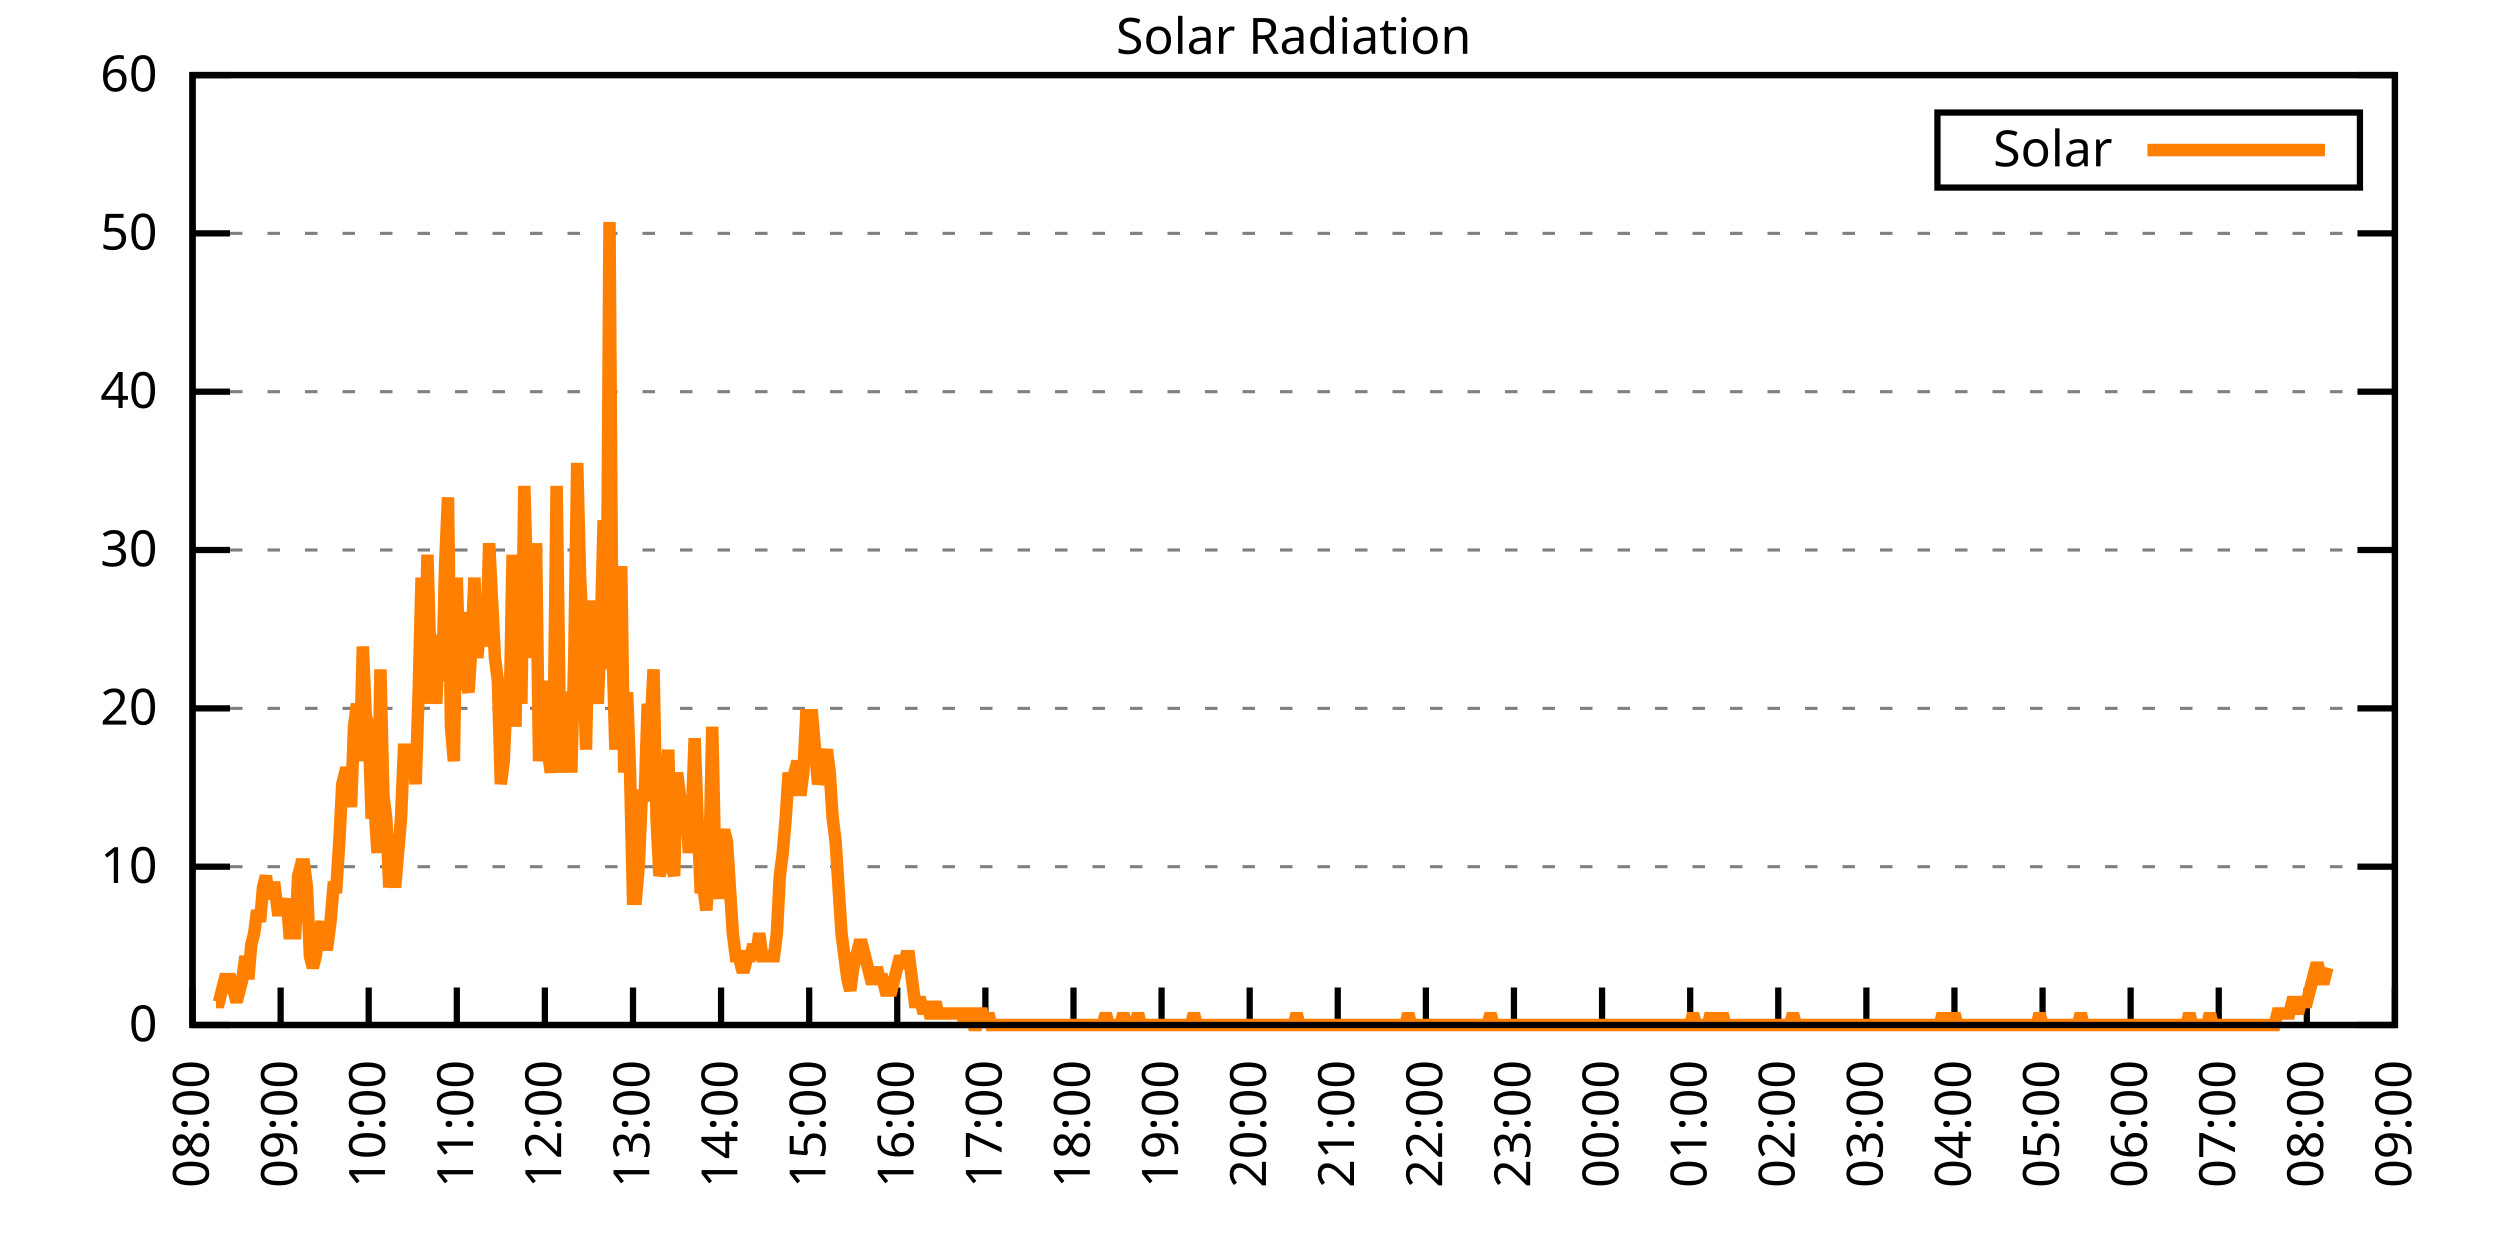
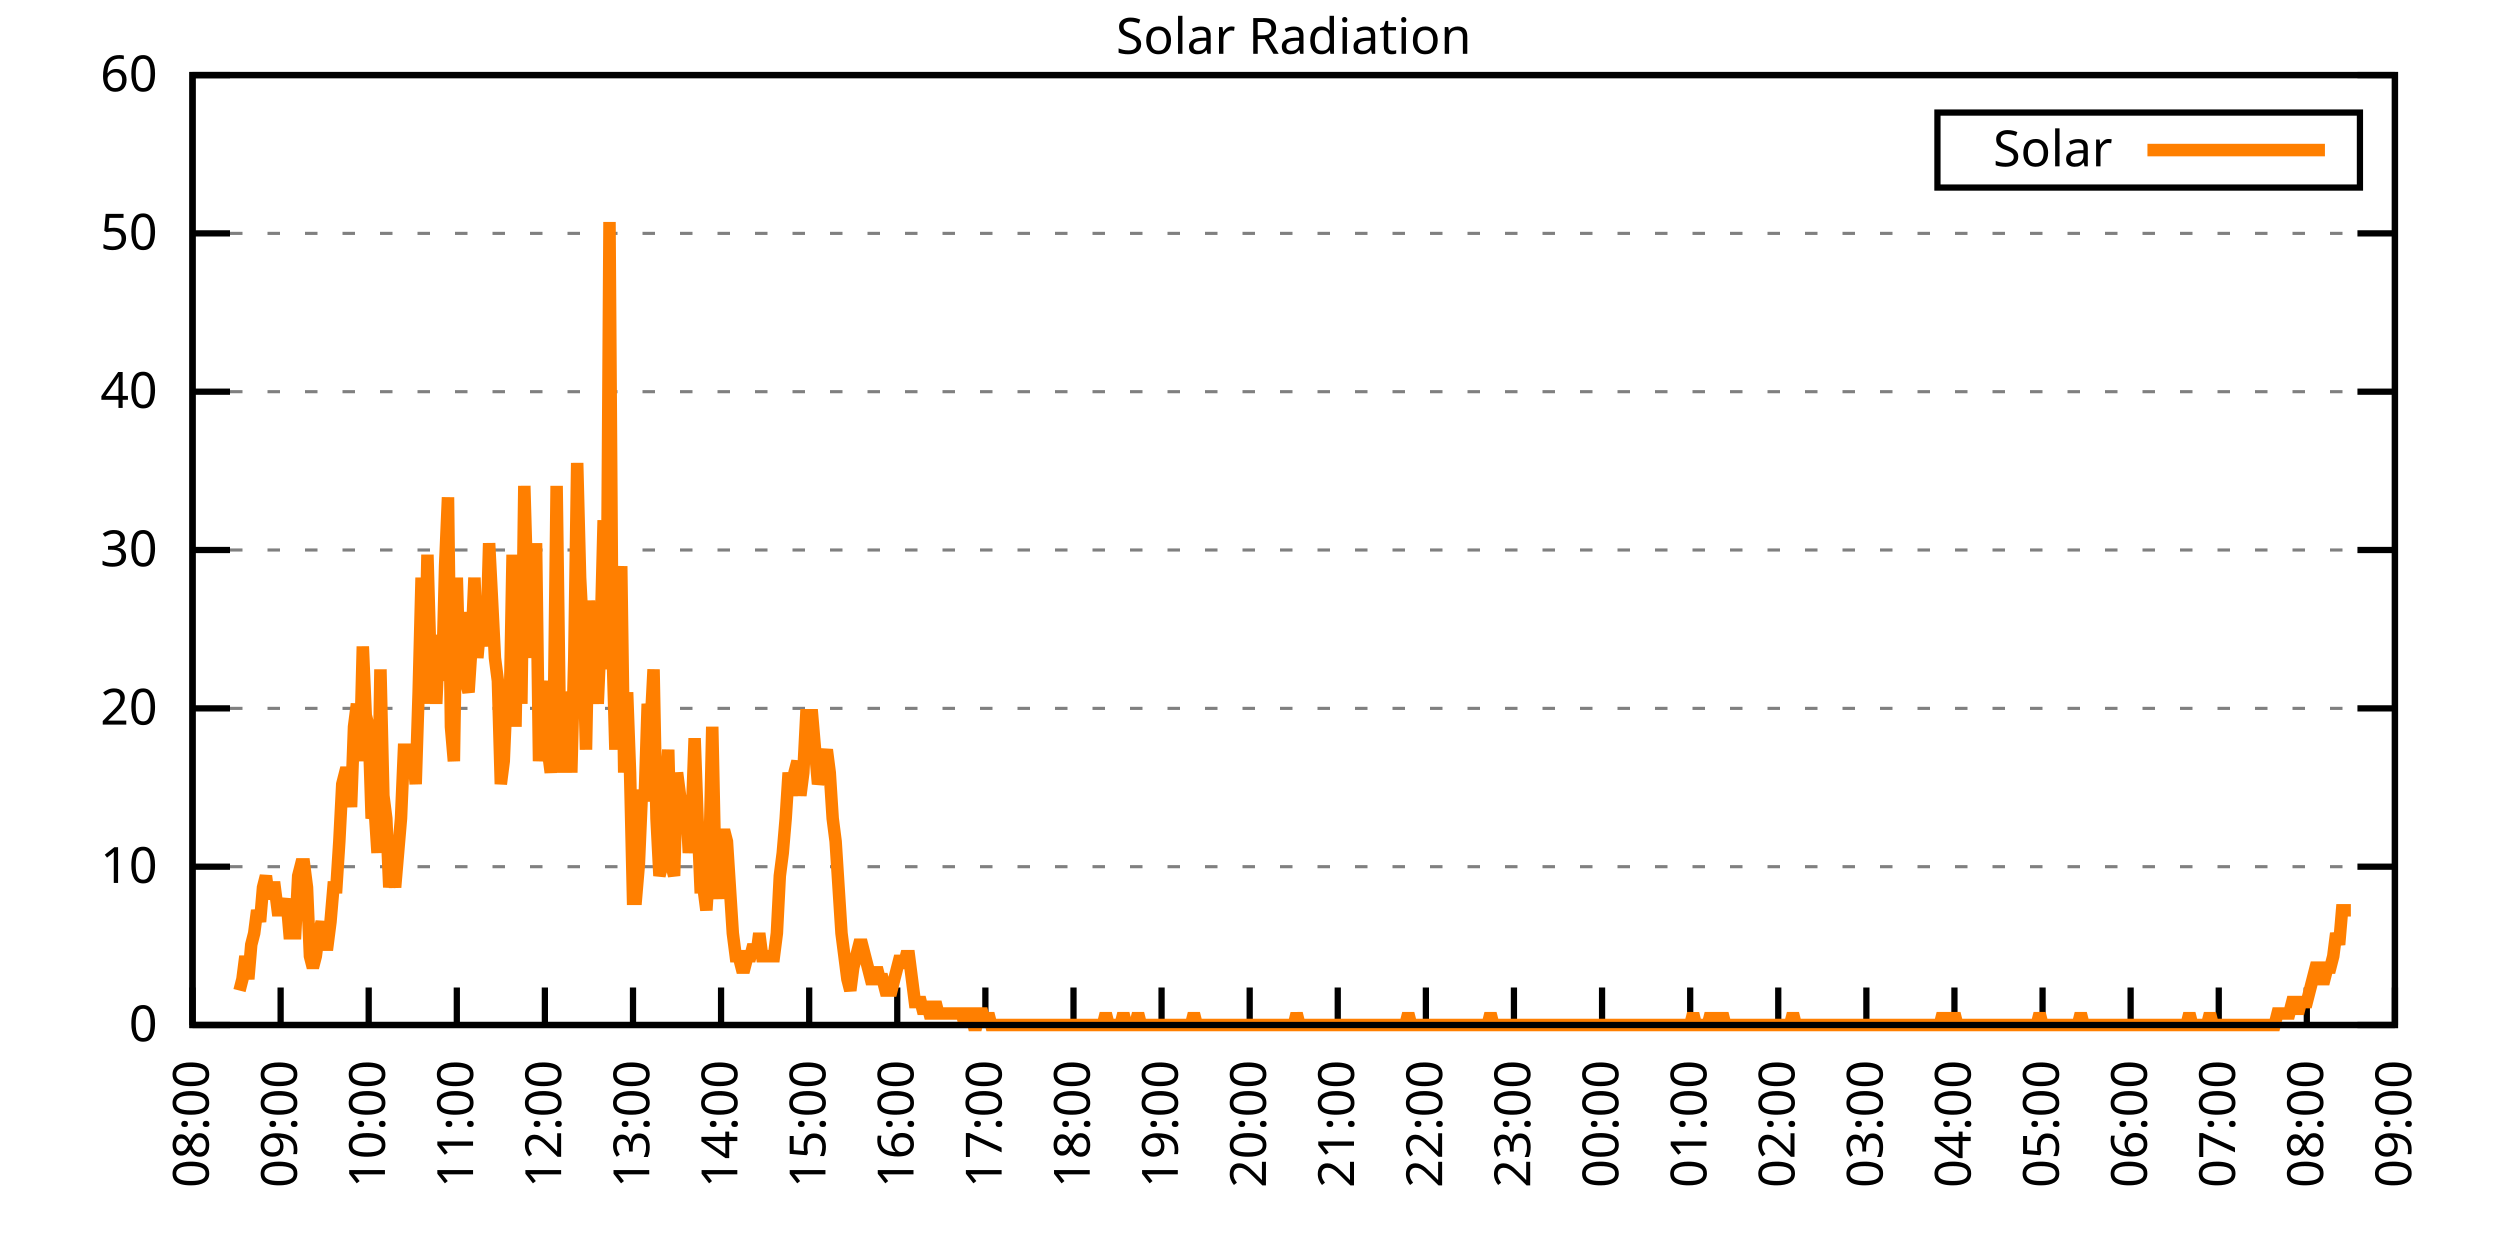
<svg xmlns="http://www.w3.org/2000/svg" xmlns:xlink="http://www.w3.org/1999/xlink" width="400" height="200" viewBox="0 0 400 200">
  <g id="gnuplot_canvas">
    <rect x="0" y="0" width="400" height="200" fill="none" />
    <defs>
      <circle id="gpDot" r="0.5" stroke-width="0.5" stroke="currentColor" />
      <path id="gpPt0" stroke-width="0.333" stroke="currentColor" d="M-1,0 h2 M0,-1 v2" />
      <path id="gpPt1" stroke-width="0.333" stroke="currentColor" d="M-1,-1 L1,1 M1,-1 L-1,1" />
      <path id="gpPt2" stroke-width="0.333" stroke="currentColor" d="M-1,0 L1,0 M0,-1 L0,1 M-1,-1 L1,1 M-1,1 L1,-1" />
      <rect id="gpPt3" stroke-width="0.333" stroke="currentColor" x="-1" y="-1" width="2" height="2" />
      <rect id="gpPt4" stroke-width="0.333" stroke="currentColor" fill="currentColor" x="-1" y="-1" width="2" height="2" />
      <circle id="gpPt5" stroke-width="0.333" stroke="currentColor" cx="0" cy="0" r="1" />
      <use xlink:href="#gpPt5" id="gpPt6" fill="currentColor" stroke="none" />
      <path id="gpPt7" stroke-width="0.333" stroke="currentColor" d="M0,-1.33 L-1.33,0.67 L1.33,0.67 z" />
      <use xlink:href="#gpPt7" id="gpPt8" fill="currentColor" stroke="none" />
      <use xlink:href="#gpPt7" id="gpPt9" stroke="currentColor" transform="rotate(180)" />
      <use xlink:href="#gpPt9" id="gpPt10" fill="currentColor" stroke="none" />
      <use xlink:href="#gpPt3" id="gpPt11" stroke="currentColor" transform="rotate(45)" />
      <use xlink:href="#gpPt11" id="gpPt12" fill="currentColor" stroke="none" />
      <path id="gpPt13" stroke-width="0.333" stroke="currentColor" d="M0,1.330 L1.265,0.411 L0.782,-1.067 L-0.782,-1.076 L-1.265,0.411 z" />
      <use xlink:href="#gpPt13" id="gpPt14" fill="currentColor" stroke="none" />
      <filter id="textbox" filterUnits="objectBoundingBox" x="0" y="0" height="1" width="1">
        <feFlood flood-color="white" flood-opacity="1" result="bgnd" />
        <feComposite in="SourceGraphic" in2="bgnd" operator="atop" />
      </filter>
      <filter id="greybox" filterUnits="objectBoundingBox" x="0" y="0" height="1" width="1">
        <feFlood flood-color="lightgrey" flood-opacity="1" result="grey" />
        <feComposite in="SourceGraphic" in2="grey" operator="atop" />
      </filter>
    </defs>
    <g fill="none" color="white" stroke="currentColor" stroke-width="1.00" stroke-linecap="butt" stroke-linejoin="miter">
</g>
    <g fill="none" color="black" stroke="currentColor" stroke-width="1.00" stroke-linecap="butt" stroke-linejoin="miter">
      <g stroke="none" shape-rendering="crispEdges">
        <polygon fill="rgb(255, 255, 255)" points="30.80,164.00 383.18,164.00 383.18,12.02 30.80,12.02 " />
      </g>
    </g>
    <g fill="none" color="black" stroke="currentColor" stroke-width="1.00" stroke-linecap="butt" stroke-linejoin="miter">
</g>
    <g fill="none" color="black" stroke="black" stroke-width="0.50" stroke-linecap="butt" stroke-linejoin="miter">
</g>
    <g fill="none" color="gray" stroke="currentColor" stroke-width="0.50" stroke-linecap="butt" stroke-linejoin="miter">
      <path stroke="gray" stroke-dasharray="2,4" class="gridline" d="M30.80,164.00 L383.19,164.00  " />
    </g>
    <g fill="none" color="gray" stroke="gray" stroke-width="1.00" stroke-linecap="butt" stroke-linejoin="miter">
</g>
    <g fill="none" color="black" stroke="currentColor" stroke-width="1.00" stroke-linecap="butt" stroke-linejoin="miter">
      <path stroke="black" d="M30.80,164.00 L36.80,164.00 M383.19,164.00 L377.19,164.00  " />
      <g transform="translate(25.20,166.60)" stroke="none" fill="black" font-family="Sans" font-size="8.00" text-anchor="end">
        <text>
          <tspan font-family="Sans"> 0</tspan>
        </text>
      </g>
    </g>
    <g fill="none" color="black" stroke="currentColor" stroke-width="1.00" stroke-linecap="butt" stroke-linejoin="miter">
</g>
    <g fill="none" color="black" stroke="black" stroke-width="0.50" stroke-linecap="butt" stroke-linejoin="miter">
</g>
    <g fill="none" color="gray" stroke="currentColor" stroke-width="0.50" stroke-linecap="butt" stroke-linejoin="miter">
      <path stroke="gray" stroke-dasharray="2,4" class="gridline" d="M30.80,138.67 L383.19,138.67  " />
    </g>
    <g fill="none" color="gray" stroke="gray" stroke-width="1.00" stroke-linecap="butt" stroke-linejoin="miter">
</g>
    <g fill="none" color="black" stroke="currentColor" stroke-width="1.00" stroke-linecap="butt" stroke-linejoin="miter">
      <path stroke="black" d="M30.80,138.67 L36.80,138.67 M383.19,138.67 L377.19,138.67  " />
      <g transform="translate(25.20,141.27)" stroke="none" fill="black" font-family="Sans" font-size="8.00" text-anchor="end">
        <text>
          <tspan font-family="Sans"> 10</tspan>
        </text>
      </g>
    </g>
    <g fill="none" color="black" stroke="currentColor" stroke-width="1.00" stroke-linecap="butt" stroke-linejoin="miter">
</g>
    <g fill="none" color="black" stroke="black" stroke-width="0.50" stroke-linecap="butt" stroke-linejoin="miter">
</g>
    <g fill="none" color="gray" stroke="currentColor" stroke-width="0.50" stroke-linecap="butt" stroke-linejoin="miter">
      <path stroke="gray" stroke-dasharray="2,4" class="gridline" d="M30.80,113.34 L383.19,113.34  " />
    </g>
    <g fill="none" color="gray" stroke="gray" stroke-width="1.00" stroke-linecap="butt" stroke-linejoin="miter">
</g>
    <g fill="none" color="black" stroke="currentColor" stroke-width="1.00" stroke-linecap="butt" stroke-linejoin="miter">
      <path stroke="black" d="M30.80,113.34 L36.80,113.34 M383.19,113.34 L377.19,113.34  " />
      <g transform="translate(25.20,115.94)" stroke="none" fill="black" font-family="Sans" font-size="8.00" text-anchor="end">
        <text>
          <tspan font-family="Sans"> 20</tspan>
        </text>
      </g>
    </g>
    <g fill="none" color="black" stroke="currentColor" stroke-width="1.00" stroke-linecap="butt" stroke-linejoin="miter">
</g>
    <g fill="none" color="black" stroke="black" stroke-width="0.50" stroke-linecap="butt" stroke-linejoin="miter">
</g>
    <g fill="none" color="gray" stroke="currentColor" stroke-width="0.50" stroke-linecap="butt" stroke-linejoin="miter">
      <path stroke="gray" stroke-dasharray="2,4" class="gridline" d="M30.80,88.00 L383.19,88.00  " />
    </g>
    <g fill="none" color="gray" stroke="gray" stroke-width="1.00" stroke-linecap="butt" stroke-linejoin="miter">
</g>
    <g fill="none" color="black" stroke="currentColor" stroke-width="1.00" stroke-linecap="butt" stroke-linejoin="miter">
      <path stroke="black" d="M30.80,88.00 L36.80,88.00 M383.19,88.00 L377.19,88.00  " />
      <g transform="translate(25.20,90.60)" stroke="none" fill="black" font-family="Sans" font-size="8.00" text-anchor="end">
        <text>
          <tspan font-family="Sans"> 30</tspan>
        </text>
      </g>
    </g>
    <g fill="none" color="black" stroke="currentColor" stroke-width="1.00" stroke-linecap="butt" stroke-linejoin="miter">
</g>
    <g fill="none" color="black" stroke="black" stroke-width="0.50" stroke-linecap="butt" stroke-linejoin="miter">
</g>
    <g fill="none" color="gray" stroke="currentColor" stroke-width="0.50" stroke-linecap="butt" stroke-linejoin="miter">
      <path stroke="gray" stroke-dasharray="2,4" class="gridline" d="M30.80,62.67 L383.19,62.67  " />
    </g>
    <g fill="none" color="gray" stroke="gray" stroke-width="1.00" stroke-linecap="butt" stroke-linejoin="miter">
</g>
    <g fill="none" color="black" stroke="currentColor" stroke-width="1.00" stroke-linecap="butt" stroke-linejoin="miter">
      <path stroke="black" d="M30.80,62.67 L36.80,62.67 M383.19,62.67 L377.19,62.67  " />
      <g transform="translate(25.20,65.27)" stroke="none" fill="black" font-family="Sans" font-size="8.00" text-anchor="end">
        <text>
          <tspan font-family="Sans"> 40</tspan>
        </text>
      </g>
    </g>
    <g fill="none" color="black" stroke="currentColor" stroke-width="1.00" stroke-linecap="butt" stroke-linejoin="miter">
</g>
    <g fill="none" color="black" stroke="black" stroke-width="0.50" stroke-linecap="butt" stroke-linejoin="miter">
</g>
    <g fill="none" color="gray" stroke="currentColor" stroke-width="0.50" stroke-linecap="butt" stroke-linejoin="miter">
      <path stroke="gray" stroke-dasharray="2,4" class="gridline" d="M30.80,37.34 L383.19,37.34  " />
    </g>
    <g fill="none" color="gray" stroke="gray" stroke-width="1.00" stroke-linecap="butt" stroke-linejoin="miter">
</g>
    <g fill="none" color="black" stroke="currentColor" stroke-width="1.00" stroke-linecap="butt" stroke-linejoin="miter">
      <path stroke="black" d="M30.80,37.34 L36.80,37.34 M383.19,37.34 L377.19,37.34  " />
      <g transform="translate(25.20,39.94)" stroke="none" fill="black" font-family="Sans" font-size="8.00" text-anchor="end">
        <text>
          <tspan font-family="Sans"> 50</tspan>
        </text>
      </g>
    </g>
    <g fill="none" color="black" stroke="currentColor" stroke-width="1.00" stroke-linecap="butt" stroke-linejoin="miter">
</g>
    <g fill="none" color="black" stroke="black" stroke-width="0.50" stroke-linecap="butt" stroke-linejoin="miter">
</g>
    <g fill="none" color="gray" stroke="currentColor" stroke-width="0.50" stroke-linecap="butt" stroke-linejoin="miter">
      <path stroke="gray" stroke-dasharray="2,4" class="gridline" d="M30.80,12.01 L383.19,12.01  " />
    </g>
    <g fill="none" color="gray" stroke="gray" stroke-width="1.00" stroke-linecap="butt" stroke-linejoin="miter">
</g>
    <g fill="none" color="black" stroke="currentColor" stroke-width="1.00" stroke-linecap="butt" stroke-linejoin="miter">
      <path stroke="black" d="M30.80,12.01 L36.80,12.01 M383.19,12.01 L377.19,12.01  " />
      <g transform="translate(25.20,14.61)" stroke="none" fill="black" font-family="Sans" font-size="8.00" text-anchor="end">
        <text>
          <tspan font-family="Sans"> 60</tspan>
        </text>
      </g>
    </g>
    <g fill="none" color="black" stroke="currentColor" stroke-width="1.00" stroke-linecap="butt" stroke-linejoin="miter">
      <path stroke="black" d="M30.80,164.00 L30.80,158.00  " />
      <g transform="translate(33.40,169.60) rotate(270.00)" stroke="none" fill="black" font-family="Sans" font-size="8.00" text-anchor="end">
        <text>
          <tspan font-family="Sans">08:00</tspan>
        </text>
      </g>
    </g>
    <g fill="none" color="black" stroke="currentColor" stroke-width="1.00" stroke-linecap="butt" stroke-linejoin="miter">
      <path stroke="black" d="M44.90,164.00 L44.90,158.00  " />
      <g transform="translate(47.50,169.60) rotate(270.00)" stroke="none" fill="black" font-family="Sans" font-size="8.00" text-anchor="end">
        <text>
          <tspan font-family="Sans">09:00</tspan>
        </text>
      </g>
    </g>
    <g fill="none" color="black" stroke="currentColor" stroke-width="1.00" stroke-linecap="butt" stroke-linejoin="miter">
      <path stroke="black" d="M58.99,164.00 L58.99,158.00  " />
      <g transform="translate(61.59,169.60) rotate(270.00)" stroke="none" fill="black" font-family="Sans" font-size="8.00" text-anchor="end">
        <text>
          <tspan font-family="Sans">10:00</tspan>
        </text>
      </g>
    </g>
    <g fill="none" color="black" stroke="currentColor" stroke-width="1.00" stroke-linecap="butt" stroke-linejoin="miter">
      <path stroke="black" d="M73.09,164.00 L73.09,158.00  " />
      <g transform="translate(75.69,169.60) rotate(270.00)" stroke="none" fill="black" font-family="Sans" font-size="8.00" text-anchor="end">
        <text>
          <tspan font-family="Sans">11:00</tspan>
        </text>
      </g>
    </g>
    <g fill="none" color="black" stroke="currentColor" stroke-width="1.00" stroke-linecap="butt" stroke-linejoin="miter">
      <path stroke="black" d="M87.18,164.00 L87.18,158.00  " />
      <g transform="translate(89.78,169.60) rotate(270.00)" stroke="none" fill="black" font-family="Sans" font-size="8.00" text-anchor="end">
        <text>
          <tspan font-family="Sans">12:00</tspan>
        </text>
      </g>
    </g>
    <g fill="none" color="black" stroke="currentColor" stroke-width="1.00" stroke-linecap="butt" stroke-linejoin="miter">
      <path stroke="black" d="M101.28,164.00 L101.28,158.00  " />
      <g transform="translate(103.88,169.60) rotate(270.00)" stroke="none" fill="black" font-family="Sans" font-size="8.00" text-anchor="end">
        <text>
          <tspan font-family="Sans">13:00</tspan>
        </text>
      </g>
    </g>
    <g fill="none" color="black" stroke="currentColor" stroke-width="1.00" stroke-linecap="butt" stroke-linejoin="miter">
      <path stroke="black" d="M115.37,164.00 L115.37,158.00  " />
      <g transform="translate(117.97,169.60) rotate(270.00)" stroke="none" fill="black" font-family="Sans" font-size="8.00" text-anchor="end">
        <text>
          <tspan font-family="Sans">14:00</tspan>
        </text>
      </g>
    </g>
    <g fill="none" color="black" stroke="currentColor" stroke-width="1.00" stroke-linecap="butt" stroke-linejoin="miter">
      <path stroke="black" d="M129.47,164.00 L129.47,158.00  " />
      <g transform="translate(132.07,169.60) rotate(270.00)" stroke="none" fill="black" font-family="Sans" font-size="8.00" text-anchor="end">
        <text>
          <tspan font-family="Sans">15:00</tspan>
        </text>
      </g>
    </g>
    <g fill="none" color="black" stroke="currentColor" stroke-width="1.00" stroke-linecap="butt" stroke-linejoin="miter">
      <path stroke="black" d="M143.56,164.00 L143.56,158.00  " />
      <g transform="translate(146.16,169.60) rotate(270.00)" stroke="none" fill="black" font-family="Sans" font-size="8.00" text-anchor="end">
        <text>
          <tspan font-family="Sans">16:00</tspan>
        </text>
      </g>
    </g>
    <g fill="none" color="black" stroke="currentColor" stroke-width="1.00" stroke-linecap="butt" stroke-linejoin="miter">
      <path stroke="black" d="M157.66,164.00 L157.66,158.00  " />
      <g transform="translate(160.26,169.60) rotate(270.00)" stroke="none" fill="black" font-family="Sans" font-size="8.00" text-anchor="end">
        <text>
          <tspan font-family="Sans">17:00</tspan>
        </text>
      </g>
    </g>
    <g fill="none" color="black" stroke="currentColor" stroke-width="1.00" stroke-linecap="butt" stroke-linejoin="miter">
      <path stroke="black" d="M171.76,164.00 L171.76,158.00  " />
      <g transform="translate(174.36,169.60) rotate(270.00)" stroke="none" fill="black" font-family="Sans" font-size="8.00" text-anchor="end">
        <text>
          <tspan font-family="Sans">18:00</tspan>
        </text>
      </g>
    </g>
    <g fill="none" color="black" stroke="currentColor" stroke-width="1.00" stroke-linecap="butt" stroke-linejoin="miter">
      <path stroke="black" d="M185.85,164.00 L185.85,158.00  " />
      <g transform="translate(188.45,169.60) rotate(270.00)" stroke="none" fill="black" font-family="Sans" font-size="8.00" text-anchor="end">
        <text>
          <tspan font-family="Sans">19:00</tspan>
        </text>
      </g>
    </g>
    <g fill="none" color="black" stroke="currentColor" stroke-width="1.00" stroke-linecap="butt" stroke-linejoin="miter">
      <path stroke="black" d="M199.95,164.00 L199.95,158.00  " />
      <g transform="translate(202.55,169.60) rotate(270.00)" stroke="none" fill="black" font-family="Sans" font-size="8.00" text-anchor="end">
        <text>
          <tspan font-family="Sans">20:00</tspan>
        </text>
      </g>
    </g>
    <g fill="none" color="black" stroke="currentColor" stroke-width="1.00" stroke-linecap="butt" stroke-linejoin="miter">
      <path stroke="black" d="M214.04,164.00 L214.04,158.00  " />
      <g transform="translate(216.64,169.60) rotate(270.00)" stroke="none" fill="black" font-family="Sans" font-size="8.00" text-anchor="end">
        <text>
          <tspan font-family="Sans">21:00</tspan>
        </text>
      </g>
    </g>
    <g fill="none" color="black" stroke="currentColor" stroke-width="1.00" stroke-linecap="butt" stroke-linejoin="miter">
      <path stroke="black" d="M228.14,164.00 L228.14,158.00  " />
      <g transform="translate(230.74,169.60) rotate(270.00)" stroke="none" fill="black" font-family="Sans" font-size="8.00" text-anchor="end">
        <text>
          <tspan font-family="Sans">22:00</tspan>
        </text>
      </g>
    </g>
    <g fill="none" color="black" stroke="currentColor" stroke-width="1.00" stroke-linecap="butt" stroke-linejoin="miter">
      <path stroke="black" d="M242.23,164.00 L242.23,158.00  " />
      <g transform="translate(244.83,169.60) rotate(270.00)" stroke="none" fill="black" font-family="Sans" font-size="8.00" text-anchor="end">
        <text>
          <tspan font-family="Sans">23:00</tspan>
        </text>
      </g>
    </g>
    <g fill="none" color="black" stroke="currentColor" stroke-width="1.00" stroke-linecap="butt" stroke-linejoin="miter">
      <path stroke="black" d="M256.33,164.00 L256.33,158.00  " />
      <g transform="translate(258.93,169.60) rotate(270.00)" stroke="none" fill="black" font-family="Sans" font-size="8.00" text-anchor="end">
        <text>
          <tspan font-family="Sans">00:00</tspan>
        </text>
      </g>
    </g>
    <g fill="none" color="black" stroke="currentColor" stroke-width="1.00" stroke-linecap="butt" stroke-linejoin="miter">
      <path stroke="black" d="M270.43,164.00 L270.43,158.00  " />
      <g transform="translate(273.03,169.60) rotate(270.00)" stroke="none" fill="black" font-family="Sans" font-size="8.00" text-anchor="end">
        <text>
          <tspan font-family="Sans">01:00</tspan>
        </text>
      </g>
    </g>
    <g fill="none" color="black" stroke="currentColor" stroke-width="1.00" stroke-linecap="butt" stroke-linejoin="miter">
      <path stroke="black" d="M284.52,164.00 L284.52,158.00  " />
      <g transform="translate(287.12,169.60) rotate(270.00)" stroke="none" fill="black" font-family="Sans" font-size="8.00" text-anchor="end">
        <text>
          <tspan font-family="Sans">02:00</tspan>
        </text>
      </g>
    </g>
    <g fill="none" color="black" stroke="currentColor" stroke-width="1.00" stroke-linecap="butt" stroke-linejoin="miter">
      <path stroke="black" d="M298.62,164.00 L298.62,158.00  " />
      <g transform="translate(301.22,169.60) rotate(270.00)" stroke="none" fill="black" font-family="Sans" font-size="8.00" text-anchor="end">
        <text>
          <tspan font-family="Sans">03:00</tspan>
        </text>
      </g>
    </g>
    <g fill="none" color="black" stroke="currentColor" stroke-width="1.00" stroke-linecap="butt" stroke-linejoin="miter">
      <path stroke="black" d="M312.71,164.00 L312.71,158.00  " />
      <g transform="translate(315.31,169.60) rotate(270.00)" stroke="none" fill="black" font-family="Sans" font-size="8.00" text-anchor="end">
        <text>
          <tspan font-family="Sans">04:00</tspan>
        </text>
      </g>
    </g>
    <g fill="none" color="black" stroke="currentColor" stroke-width="1.00" stroke-linecap="butt" stroke-linejoin="miter">
      <path stroke="black" d="M326.81,164.00 L326.81,158.00  " />
      <g transform="translate(329.41,169.60) rotate(270.00)" stroke="none" fill="black" font-family="Sans" font-size="8.00" text-anchor="end">
        <text>
          <tspan font-family="Sans">05:00</tspan>
        </text>
      </g>
    </g>
    <g fill="none" color="black" stroke="currentColor" stroke-width="1.00" stroke-linecap="butt" stroke-linejoin="miter">
      <path stroke="black" d="M340.90,164.00 L340.90,158.00  " />
      <g transform="translate(343.50,169.60) rotate(270.00)" stroke="none" fill="black" font-family="Sans" font-size="8.00" text-anchor="end">
        <text>
          <tspan font-family="Sans">06:00</tspan>
        </text>
      </g>
    </g>
    <g fill="none" color="black" stroke="currentColor" stroke-width="1.00" stroke-linecap="butt" stroke-linejoin="miter">
      <path stroke="black" d="M355.00,164.00 L355.00,158.00  " />
      <g transform="translate(357.60,169.60) rotate(270.00)" stroke="none" fill="black" font-family="Sans" font-size="8.00" text-anchor="end">
        <text>
          <tspan font-family="Sans">07:00</tspan>
        </text>
      </g>
    </g>
    <g fill="none" color="black" stroke="currentColor" stroke-width="1.00" stroke-linecap="butt" stroke-linejoin="miter">
      <path stroke="black" d="M369.09,164.00 L369.09,158.00  " />
      <g transform="translate(371.69,169.60) rotate(270.00)" stroke="none" fill="black" font-family="Sans" font-size="8.00" text-anchor="end">
        <text>
          <tspan font-family="Sans">08:00</tspan>
        </text>
      </g>
    </g>
    <g fill="none" color="black" stroke="currentColor" stroke-width="1.00" stroke-linecap="butt" stroke-linejoin="miter">
      <path stroke="black" d="M383.19,164.00 L383.19,158.00  " />
      <g transform="translate(385.79,169.60) rotate(270.00)" stroke="none" fill="black" font-family="Sans" font-size="8.00" text-anchor="end">
        <text>
          <tspan font-family="Sans">09:00</tspan>
        </text>
      </g>
    </g>
    <g fill="none" color="black" stroke="currentColor" stroke-width="1.00" stroke-linecap="butt" stroke-linejoin="miter">
</g>
    <g fill="none" color="black" stroke="currentColor" stroke-width="1.00" stroke-linecap="butt" stroke-linejoin="miter">
      <path stroke="black" d="M30.80,12.01 L30.80,164.00 L383.19,164.00 L383.19,12.01 L30.80,12.01 Z  " />
    </g>
    <g fill="none" color="black" stroke="currentColor" stroke-width="1.00" stroke-linecap="butt" stroke-linejoin="miter">
</g>
    <g fill="none" color="black" stroke="currentColor" stroke-width="1.00" stroke-linecap="butt" stroke-linejoin="miter">
      <path stroke="black" d="M309.99,30.01 L309.99,18.01 L377.59,18.01 L377.59,30.01 L309.99,30.01 Z  " />
    </g>
    <g id="Solar_Radiation_plot_1">
      <g fill="none" color="white" stroke="black" stroke-width="2.00" stroke-linecap="butt" stroke-linejoin="miter">
</g>
      <g fill="none" color="black" stroke="currentColor" stroke-width="2.00" stroke-linecap="butt" stroke-linejoin="miter">
        <g transform="translate(337.99,26.61)" stroke="none" fill="black" font-family="Sans" font-size="8.00" text-anchor="end">
          <text>
            <tspan font-family="Sans">Solar</tspan>
          </text>
        </g>
      </g>
      <g fill="none" color="black" stroke="currentColor" stroke-width="2.00" stroke-linecap="butt" stroke-linejoin="miter">
-         <path stroke="rgb(255, 127,   0)" d="M343.59,24.01 L371.99,24.01 M34.56,160.33 L35.03,160.33 L35.50,158.49 L35.97,156.66 L36.44,156.66 L36.91,156.66   L37.38,158.49 L37.85,160.33 L38.32,158.49 L38.79,156.66 L39.26,152.99 L39.73,156.66 L40.20,151.15 L40.67,149.32   L41.14,145.65 L41.61,147.48 L42.08,141.98 L42.55,140.14 L43.02,143.81 L43.49,141.98 L43.96,141.98 L44.43,145.65   L44.90,145.65 L45.37,145.65 L45.84,143.81 L46.31,149.32 L46.78,149.32 L47.24,149.32 L47.71,140.14 L48.18,138.30   L48.65,138.30 L49.12,141.98 L49.59,152.99 L50.06,154.82 L50.53,152.99 L51.00,149.32 L51.47,147.48 L51.94,151.15   L52.41,151.15 L52.88,147.48 L53.35,141.98 L53.82,141.98 L54.29,134.63 L54.76,125.46 L55.23,123.62 L55.70,123.62   L56.17,129.13 L56.64,116.28 L57.11,112.61 L57.58,121.79 L58.05,103.43 L58.52,114.44 L58.99,116.28 L59.46,130.96   L59.93,129.13 L60.40,136.47 L60.87,107.10 L61.34,127.29 L61.81,130.96 L62.28,141.98 L62.75,138.30 L63.22,141.98   L63.69,136.47 L64.16,130.96 L64.63,119.95 L65.10,119.95 L65.57,121.79 L66.04,119.95 L66.51,125.46 L66.98,110.77   L67.45,92.42 L67.92,112.61 L68.39,88.75 L68.86,105.27 L69.33,101.60 L69.80,112.61 L70.27,101.60 L70.74,108.94   L71.21,90.59 L71.68,79.57 L72.15,116.28 L72.62,121.79 L73.09,92.42 L73.56,108.94 L74.03,97.93 L74.50,108.94   L74.97,110.77 L75.44,103.43 L75.91,92.42 L76.38,105.27 L76.85,99.76 L77.32,97.93 L77.79,103.43 L78.26,86.91   L78.73,96.09 L79.19,105.27 L79.66,108.94 L80.13,125.46 L80.60,121.79 L81.07,110.77 L81.54,114.44 L82.01,88.75   L82.48,116.28 L82.95,88.75 L83.42,112.61 L83.89,77.74 L84.36,94.26 L84.83,88.75 L85.30,105.27 L85.77,86.91   L86.24,121.79 L86.71,114.44 L87.18,108.94 L87.65,119.95 L88.12,123.62 L88.59,116.28 L89.06,77.74 L89.53,112.61   L90.00,123.62 L90.47,110.77 L90.94,112.61 L91.41,123.62 L91.88,105.27 L92.35,74.07 L92.82,92.42 L93.29,101.60   L93.76,119.95 L94.23,96.09 L94.70,105.27 L95.17,103.43 L95.64,112.61 L96.11,101.60 L96.58,83.24 L97.05,107.10   L97.52,35.52 L97.99,103.43 L98.46,119.95 L98.93,99.76 L99.40,90.59 L99.87,123.62 L100.34,110.77 L100.81,123.62   L101.28,143.81 L101.75,143.81 L102.22,138.30 L102.69,127.29 L103.16,127.29 L103.63,112.61 L104.10,116.28 L104.57,107.10   L105.04,130.96 L105.51,140.14 L105.98,138.30 L106.45,127.29 L106.92,119.95 L107.39,138.30 L107.86,140.14 L108.33,123.62   L108.80,127.29 L109.27,130.96 L109.74,127.29 L110.21,136.47 L110.68,130.96 L111.14,118.12 L111.61,130.96 L112.08,141.98   L112.55,141.98 L113.02,145.65 L113.49,138.30 L113.96,116.28 L114.43,138.30 L114.90,143.81 L115.37,134.63 L115.84,132.80   L116.31,134.63 L116.78,141.98 L117.25,149.32 L117.72,152.99 L118.19,152.99 L118.66,154.82 L119.13,154.82 L119.60,152.99   L120.07,152.99 L120.54,151.15 L121.01,152.99 L121.48,149.32 L121.95,152.99 L122.42,152.99 L122.89,152.99 L123.36,152.99   L123.83,152.99 L124.30,149.32 L124.77,140.14 L125.24,136.47 L125.71,130.96 L126.18,123.62 L126.65,127.29 L127.12,123.62   L127.59,121.79 L128.06,127.29 L128.53,123.62 L129.00,114.44 L129.47,114.44 L129.94,114.44 L130.41,119.95 L130.88,125.46   L131.35,123.62 L131.82,121.79 L132.29,119.95 L132.76,123.62 L133.23,130.96 L133.70,134.63 L134.17,141.98 L134.64,149.32   L135.11,152.99 L135.58,156.66 L136.05,158.49 L136.52,154.82 L136.99,152.99 L137.46,151.15 L137.93,151.15 L138.40,152.99   L138.87,154.82 L139.34,156.66 L139.81,156.66 L140.28,154.82 L140.75,156.66 L141.22,156.66 L141.69,158.49 L142.16,158.49   L142.63,158.49 L143.09,156.66 L143.56,154.82 L144.03,152.99 L144.50,154.82 L144.97,152.99 L145.44,152.99 L145.91,156.66   L146.38,160.33 L146.85,160.33 L147.32,160.33 L147.79,162.16 L148.26,160.33 L148.73,162.16 L149.20,162.16 L149.67,160.33   L150.14,162.16 L150.61,162.16 L151.08,162.16 L151.55,162.16 L152.02,162.16 L152.49,162.16 L152.96,162.16 L153.43,162.16   L153.90,162.16 L154.37,164.00 L154.84,162.16 L155.31,162.16 L155.78,164.00 L156.25,164.00 L156.72,162.16 L157.19,162.16   L157.66,164.00 L158.13,162.16 L158.60,164.00 L159.07,164.00 L159.54,164.00 L160.01,164.00 L160.48,164.00 L160.95,164.00   L161.42,164.00 L161.89,164.00 L162.36,164.00 L162.83,164.00 L163.30,164.00 L163.77,164.00 L164.24,164.00 L164.71,164.00   L165.18,164.00 L165.65,164.00 L166.12,164.00 L166.59,164.00 L167.06,164.00 L167.53,164.00 L168.00,164.00 L168.47,164.00   L168.94,164.00 L169.41,164.00 L169.88,164.00 L170.35,164.00 L170.82,164.00 L171.29,164.00 L171.76,164.00 L172.23,164.00   L172.70,164.00 L173.17,164.00 L173.64,164.00 L174.11,164.00 L174.58,164.00 L175.04,164.00 L175.51,164.00 L175.98,164.00   L176.45,164.00 L176.92,162.16 L177.39,164.00 L177.86,164.00 L178.33,164.00 L178.80,164.00 L179.27,164.00 L179.74,162.16   L180.21,164.00 L180.68,164.00 L181.15,164.00 L181.62,164.00 L182.09,162.16 L182.56,164.00 L183.03,164.00 L183.50,164.00   L183.97,164.00 L184.44,164.00 L184.91,164.00 L185.38,164.00 L185.85,164.00 L186.32,164.00 L186.79,164.00 L187.26,164.00   L187.73,164.00 L188.20,164.00 L188.67,164.00 L189.14,164.00 L189.61,164.00 L190.08,164.00 L190.55,164.00 L191.02,162.16   L191.49,164.00 L191.96,164.00 L192.43,164.00 L192.90,164.00 L193.37,164.00 L193.84,164.00 L194.31,164.00 L194.78,164.00   L195.25,164.00 L195.72,164.00 L196.19,164.00 L196.66,164.00 L197.13,164.00 L197.60,164.00 L198.07,164.00 L198.54,164.00   L199.01,164.00 L199.48,164.00 L199.95,164.00 L200.42,164.00 L200.89,164.00 L201.36,164.00 L201.83,164.00 L202.30,164.00   L202.77,164.00 L203.24,164.00 L203.71,164.00 L204.18,164.00 L204.65,164.00 L205.12,164.00 L205.59,164.00 L206.06,164.00   L206.53,164.00 L207.00,164.00 L207.46,162.16 L207.93,164.00 L208.40,164.00 L208.87,164.00 L209.34,164.00 L209.81,164.00   L210.28,164.00 L210.75,164.00 L211.22,164.00 L211.69,164.00 L212.16,164.00 L212.63,164.00 L213.10,164.00 L213.57,164.00   L214.04,164.00 L214.51,164.00 L214.98,164.00 L215.45,164.00 L215.92,164.00 L216.39,164.00 L216.86,164.00 L217.33,164.00   L217.80,164.00 L218.27,164.00 L218.74,164.00 L219.21,164.00 L219.68,164.00 L220.15,164.00 L220.62,164.00 L221.09,164.00   L221.56,164.00 L222.03,164.00 L222.50,164.00 L222.97,164.00 L223.44,164.00 L223.91,164.00 L224.38,164.00 L224.85,164.00   L225.32,162.16 L225.79,164.00 L226.26,164.00 L226.73,164.00 L227.20,164.00 L227.67,164.00 L228.14,164.00 L228.61,164.00   L229.08,164.00 L229.55,164.00 L230.02,164.00 L230.49,164.00 L230.96,164.00 L231.43,164.00 L231.90,164.00 L232.37,164.00   L232.84,164.00 L233.31,164.00 L233.78,164.00 L234.25,164.00 L234.72,164.00 L235.19,164.00 L235.66,164.00 L236.13,164.00   L236.60,164.00 L237.07,164.00 L237.54,164.00 L238.01,164.00 L238.48,162.16 L238.95,164.00 L239.41,164.00 L239.88,164.00   L240.35,164.00 L240.82,164.00 L241.29,164.00 L241.76,164.00 L242.23,164.00 L242.70,164.00 L243.17,164.00 L243.64,164.00   L244.11,164.00 L244.58,164.00 L245.05,164.00 L245.52,164.00 L245.99,164.00 L246.46,164.00 L246.93,164.00 L247.40,164.00   L247.87,164.00 L248.34,164.00 L248.81,164.00 L249.28,164.00 L249.75,164.00 L250.22,164.00 L250.69,164.00 L251.16,164.00   L251.63,164.00 L252.10,164.00 L252.57,164.00 L253.04,164.00 L253.51,164.00 L253.98,164.00 L254.45,164.00 L254.92,164.00   L255.39,164.00 L255.86,164.00 L256.33,164.00 L256.80,164.00 L257.27,164.00 L257.74,164.00 L258.21,164.00 L258.68,164.00   L259.15,164.00 L259.62,164.00 L260.09,164.00 L260.56,164.00 L261.03,164.00 L261.50,164.00 L261.97,164.00 L262.44,164.00   L262.91,164.00 L263.38,164.00 L263.85,164.00 L264.32,164.00 L264.79,164.00 L265.26,164.00 L265.73,164.00 L266.20,164.00   L266.67,164.00 L267.14,164.00 L267.61,164.00 L268.08,164.00 L268.55,164.00 L269.02,164.00 L269.49,164.00 L269.96,164.00   L270.43,164.00 L270.90,162.16 L271.36,164.00 L271.83,164.00 L272.30,164.00 L272.77,164.00 L273.24,164.00 L273.71,162.16   L274.18,164.00 L274.65,164.00 L275.12,164.00 L275.59,162.16 L276.06,164.00 L276.53,164.00 L277.00,164.00 L277.47,164.00   L277.94,164.00 L278.41,164.00 L278.88,164.00 L279.35,164.00 L279.82,164.00 L280.29,164.00 L280.76,164.00 L281.23,164.00   L281.70,164.00 L282.17,164.00 L282.64,164.00 L283.11,164.00 L283.58,164.00 L284.05,164.00 L284.52,164.00 L284.99,164.00   L285.46,164.00 L285.93,164.00 L286.40,164.00 L286.87,162.16 L287.34,164.00 L287.81,164.00 L288.28,164.00 L288.75,164.00   L289.22,164.00 L289.69,164.00 L290.16,164.00 L290.63,164.00 L291.10,164.00 L291.57,164.00 L292.04,164.00 L292.51,164.00   L292.98,164.00 L293.45,164.00 L293.92,164.00 L294.39,164.00 L294.86,164.00 L295.33,164.00 L295.80,164.00 L296.27,164.00   L296.74,164.00 L297.21,164.00 L297.68,164.00 L298.15,164.00 L298.62,164.00 L299.09,164.00 L299.56,164.00 L300.03,164.00   L300.50,164.00 L300.97,164.00 L301.44,164.00 L301.91,164.00 L302.38,164.00 L302.85,164.00 L303.31,164.00 L303.78,164.00   L304.25,164.00 L304.72,164.00 L305.19,164.00 L305.66,164.00 L306.13,164.00 L306.60,164.00 L307.07,164.00 L307.54,164.00   L308.01,164.00 L308.48,164.00 L308.95,164.00 L309.42,164.00 L309.89,164.00 L310.36,164.00 L310.83,162.16 L311.30,164.00   L311.77,164.00 L312.24,164.00 L312.71,162.16 L313.18,164.00 L313.65,164.00 L314.12,164.00 L314.59,164.00 L315.06,164.00   L315.53,164.00 L316.00,164.00 L316.47,164.00 L316.94,164.00 L317.41,164.00 L317.88,164.00 L318.35,164.00 L318.82,164.00   L319.29,164.00 L319.76,164.00 L320.23,164.00 L320.70,164.00 L321.17,164.00 L321.64,164.00 L322.11,164.00 L322.58,164.00   L323.05,164.00 L323.52,164.00 L323.99,164.00 L324.46,164.00 L324.93,164.00 L325.40,164.00 L325.87,164.00 L326.34,162.16   L326.81,164.00 L327.28,164.00 L327.75,164.00 L328.22,164.00 L328.69,164.00 L329.16,164.00 L329.63,164.00 L330.10,164.00   L330.57,164.00 L331.04,164.00 L331.51,164.00 L331.98,164.00 L332.45,164.00 L332.92,162.16 L333.39,164.00 L333.86,164.00   L334.33,164.00 L334.80,164.00 L335.26,164.00 L335.73,164.00 L336.20,164.00 L336.67,164.00 L337.14,164.00 L337.61,164.00   L338.08,164.00 L338.55,164.00 L339.02,164.00 L339.49,164.00 L339.96,164.00 L340.43,164.00 L340.90,164.00 L341.37,164.00   L341.84,164.00 L342.31,164.00 L342.78,164.00 L343.25,164.00 L343.72,164.00 L344.19,164.00 L344.66,164.00 L345.13,164.00   L345.60,164.00 L346.07,164.00 L346.54,164.00 L347.01,164.00 L347.48,164.00 L347.95,164.00 L348.42,164.00 L348.89,164.00   L349.36,164.00 L349.83,164.00 L350.30,162.16 L350.77,164.00 L351.24,164.00 L351.71,164.00 L352.18,164.00 L352.65,164.00   L353.12,164.00 L353.59,162.16 L354.06,164.00 L354.53,164.00 L355.00,164.00 L355.47,164.00 L355.94,164.00 L356.41,164.00   L356.88,164.00 L357.35,164.00 L357.82,164.00 L358.29,164.00 L358.76,164.00 L359.23,164.00 L359.70,164.00 L360.17,164.00   L360.64,164.00 L361.11,164.00 L361.58,164.00 L362.05,164.00 L362.52,164.00 L362.99,164.00 L363.46,164.00 L363.93,164.00   L364.40,162.16 L364.87,162.16 L365.34,162.16 L365.81,162.16 L366.28,162.16 L366.75,160.33 L367.21,160.33 L367.68,162.16   L368.15,160.33 L368.62,160.33 L369.09,160.33 L369.56,158.49 L370.03,156.66 L370.50,154.82 L370.97,154.82 L371.44,156.66   L371.91,156.66 L372.38,154.82  " />
+         <path stroke="rgb(255, 127,   0)" d="M343.59,24.01 L371.99,24.01 M38.32,158.49 L38.79,156.66 L39.26,152.99 L39.73,156.66 L40.20,151.15 L40.67,149.32   L41.14,145.65 L41.61,147.48 L42.08,141.98 L42.55,140.14 L43.02,143.81 L43.49,141.98 L43.96,141.98 L44.43,145.65   L44.90,145.65 L45.37,145.65 L45.84,143.81 L46.31,149.32 L46.78,149.32 L47.24,149.32 L47.71,140.14 L48.18,138.30   L48.65,138.30 L49.12,141.98 L49.59,152.99 L50.06,154.82 L50.53,152.99 L51.00,149.32 L51.47,147.48 L51.94,151.15   L52.41,151.15 L52.88,147.48 L53.35,141.98 L53.82,141.98 L54.29,134.63 L54.76,125.46 L55.23,123.62 L55.70,123.62   L56.17,129.13 L56.64,116.28 L57.11,112.61 L57.58,121.79 L58.05,103.43 L58.52,114.44 L58.99,116.28 L59.46,130.96   L59.93,129.13 L60.40,136.47 L60.87,107.10 L61.34,127.29 L61.81,130.96 L62.28,141.98 L62.75,138.30 L63.22,141.98   L63.69,136.47 L64.16,130.96 L64.63,119.95 L65.10,119.95 L65.57,121.79 L66.04,119.95 L66.51,125.46 L66.98,110.77   L67.45,92.42 L67.92,112.61 L68.39,88.75 L68.86,105.27 L69.33,101.60 L69.80,112.61 L70.27,101.60 L70.74,108.94   L71.21,90.59 L71.68,79.57 L72.15,116.28 L72.62,121.79 L73.09,92.42 L73.56,108.94 L74.03,97.93 L74.50,108.94   L74.97,110.77 L75.44,103.43 L75.91,92.42 L76.38,105.27 L76.85,99.76 L77.32,97.93 L77.79,103.43 L78.26,86.91   L78.73,96.09 L79.19,105.27 L79.66,108.94 L80.13,125.46 L80.60,121.79 L81.07,110.77 L81.54,114.44 L82.01,88.75   L82.48,116.28 L82.95,88.75 L83.42,112.61 L83.89,77.74 L84.36,94.26 L84.83,88.75 L85.30,105.27 L85.77,86.91   L86.24,121.79 L86.71,114.44 L87.18,108.94 L87.65,119.95 L88.12,123.62 L88.59,116.28 L89.06,77.74 L89.53,112.61   L90.00,123.62 L90.47,110.77 L90.94,112.61 L91.41,123.62 L91.88,105.27 L92.35,74.07 L92.82,92.42 L93.29,101.60   L93.76,119.95 L94.23,96.09 L94.70,105.27 L95.17,103.43 L95.64,112.61 L96.11,101.60 L96.58,83.24 L97.05,107.10   L97.52,35.52 L97.99,103.43 L98.46,119.95 L98.93,99.76 L99.40,90.59 L99.87,123.62 L100.34,110.77 L100.81,123.62   L101.28,143.81 L101.75,143.81 L102.22,138.30 L102.69,127.29 L103.16,127.29 L103.63,112.61 L104.10,116.28 L104.57,107.10   L105.04,130.96 L105.51,140.14 L105.98,138.30 L106.45,127.29 L106.92,119.95 L107.39,138.30 L107.86,140.14 L108.33,123.62   L108.80,127.29 L109.27,130.96 L109.74,127.29 L110.21,136.47 L110.68,130.96 L111.14,118.12 L111.61,130.96 L112.08,141.98   L112.55,141.98 L113.02,145.65 L113.49,138.30 L113.96,116.28 L114.43,138.30 L114.90,143.81 L115.37,134.63 L115.84,132.80   L116.31,134.63 L116.78,141.98 L117.25,149.32 L117.72,152.99 L118.19,152.99 L118.66,154.82 L119.13,154.82 L119.60,152.99   L120.07,152.99 L120.54,151.15 L121.01,152.99 L121.48,149.32 L121.95,152.99 L122.42,152.99 L122.89,152.99 L123.36,152.99   L123.83,152.99 L124.30,149.32 L124.77,140.14 L125.24,136.47 L125.71,130.96 L126.18,123.62 L126.65,127.29 L127.12,123.62   L127.59,121.79 L128.06,127.29 L128.53,123.62 L129.00,114.44 L129.47,114.44 L129.94,114.44 L130.41,119.95 L130.88,125.46   L131.35,123.62 L131.82,121.79 L132.29,119.95 L132.76,123.62 L133.23,130.96 L133.70,134.63 L134.17,141.98 L134.64,149.32   L135.11,152.99 L135.58,156.66 L136.05,158.49 L136.52,154.82 L136.99,152.99 L137.46,151.15 L137.93,151.15 L138.40,152.99   L138.87,154.82 L139.34,156.66 L139.81,156.66 L140.28,154.82 L140.75,156.66 L141.22,156.66 L141.69,158.49 L142.16,158.49   L142.63,158.49 L143.09,156.66 L143.56,154.82 L144.03,152.99 L144.50,154.82 L144.97,152.99 L145.44,152.99 L145.91,156.66   L146.38,160.33 L146.85,160.33 L147.32,160.33 L147.79,162.16 L148.26,160.33 L148.73,162.16 L149.20,162.16 L149.67,160.33   L150.14,162.16 L150.61,162.16 L151.08,162.16 L151.55,162.16 L152.02,162.16 L152.49,162.16 L152.96,162.16 L153.43,162.16   L153.90,162.16 L154.37,164.00 L154.84,162.16 L155.31,162.16 L155.78,164.00 L156.25,164.00 L156.72,162.16 L157.19,162.16   L157.66,164.00 L158.13,162.16 L158.60,164.00 L159.07,164.00 L159.54,164.00 L160.01,164.00 L160.48,164.00 L160.95,164.00   L161.42,164.00 L161.89,164.00 L162.36,164.00 L162.83,164.00 L163.30,164.00 L163.77,164.00 L164.24,164.00 L164.71,164.00   L165.18,164.00 L165.65,164.00 L166.12,164.00 L166.59,164.00 L167.06,164.00 L167.53,164.00 L168.00,164.00 L168.47,164.00   L168.94,164.00 L169.41,164.00 L169.88,164.00 L170.35,164.00 L170.82,164.00 L171.29,164.00 L171.76,164.00 L172.23,164.00   L172.70,164.00 L173.17,164.00 L173.64,164.00 L174.11,164.00 L174.58,164.00 L175.04,164.00 L175.51,164.00 L175.98,164.00   L176.45,164.00 L176.92,162.16 L177.39,164.00 L177.86,164.00 L178.33,164.00 L178.80,164.00 L179.27,164.00 L179.74,162.16   L180.21,164.00 L180.68,164.00 L181.15,164.00 L181.62,164.00 L182.09,162.16 L182.56,164.00 L183.03,164.00 L183.50,164.00   L183.97,164.00 L184.44,164.00 L184.91,164.00 L185.38,164.00 L185.85,164.00 L186.32,164.00 L186.79,164.00 L187.26,164.00   L187.73,164.00 L188.20,164.00 L188.67,164.00 L189.14,164.00 L189.61,164.00 L190.08,164.00 L190.55,164.00 L191.02,162.16   L191.49,164.00 L191.96,164.00 L192.43,164.00 L192.90,164.00 L193.37,164.00 L193.84,164.00 L194.31,164.00 L194.78,164.00   L195.25,164.00 L195.72,164.00 L196.19,164.00 L196.66,164.00 L197.13,164.00 L197.60,164.00 L198.07,164.00 L198.54,164.00   L199.01,164.00 L199.48,164.00 L199.95,164.00 L200.42,164.00 L200.89,164.00 L201.36,164.00 L201.83,164.00 L202.30,164.00   L202.77,164.00 L203.24,164.00 L203.71,164.00 L204.18,164.00 L204.65,164.00 L205.12,164.00 L205.59,164.00 L206.06,164.00   L206.53,164.00 L207.00,164.00 L207.46,162.16 L207.93,164.00 L208.40,164.00 L208.87,164.00 L209.34,164.00 L209.81,164.00   L210.28,164.00 L210.75,164.00 L211.22,164.00 L211.69,164.00 L212.16,164.00 L212.63,164.00 L213.10,164.00 L213.57,164.00   L214.04,164.00 L214.51,164.00 L214.98,164.00 L215.45,164.00 L215.92,164.00 L216.39,164.00 L216.86,164.00 L217.33,164.00   L217.80,164.00 L218.27,164.00 L218.74,164.00 L219.21,164.00 L219.68,164.00 L220.15,164.00 L220.62,164.00 L221.09,164.00   L221.56,164.00 L222.03,164.00 L222.50,164.00 L222.97,164.00 L223.44,164.00 L223.91,164.00 L224.38,164.00 L224.85,164.00   L225.32,162.16 L225.79,164.00 L226.26,164.00 L226.73,164.00 L227.20,164.00 L227.67,164.00 L228.14,164.00 L228.61,164.00   L229.08,164.00 L229.55,164.00 L230.02,164.00 L230.49,164.00 L230.96,164.00 L231.43,164.00 L231.90,164.00 L232.37,164.00   L232.84,164.00 L233.31,164.00 L233.78,164.00 L234.25,164.00 L234.72,164.00 L235.19,164.00 L235.66,164.00 L236.13,164.00   L236.60,164.00 L237.07,164.00 L237.54,164.00 L238.01,164.00 L238.48,162.16 L238.95,164.00 L239.41,164.00 L239.88,164.00   L240.35,164.00 L240.82,164.00 L241.29,164.00 L241.76,164.00 L242.23,164.00 L242.70,164.00 L243.17,164.00 L243.64,164.00   L244.11,164.00 L244.58,164.00 L245.05,164.00 L245.52,164.00 L245.99,164.00 L246.46,164.00 L246.93,164.00 L247.40,164.00   L247.87,164.00 L248.34,164.00 L248.81,164.00 L249.28,164.00 L249.75,164.00 L250.22,164.00 L250.69,164.00 L251.16,164.00   L251.63,164.00 L252.10,164.00 L252.57,164.00 L253.04,164.00 L253.51,164.00 L253.98,164.00 L254.45,164.00 L254.92,164.00   L255.39,164.00 L255.86,164.00 L256.33,164.00 L256.80,164.00 L257.27,164.00 L257.74,164.00 L258.21,164.00 L258.68,164.00   L259.15,164.00 L259.62,164.00 L260.09,164.00 L260.56,164.00 L261.03,164.00 L261.50,164.00 L261.97,164.00 L262.44,164.00   L262.91,164.00 L263.38,164.00 L263.85,164.00 L264.32,164.00 L264.79,164.00 L265.26,164.00 L265.73,164.00 L266.20,164.00   L266.67,164.00 L267.14,164.00 L267.61,164.00 L268.08,164.00 L268.55,164.00 L269.02,164.00 L269.49,164.00 L269.96,164.00   L270.43,164.00 L270.90,162.16 L271.36,164.00 L271.83,164.00 L272.30,164.00 L272.77,164.00 L273.24,164.00 L273.71,162.16   L274.18,164.00 L274.65,164.00 L275.12,164.00 L275.59,162.16 L276.06,164.00 L276.53,164.00 L277.00,164.00 L277.47,164.00   L277.94,164.00 L278.41,164.00 L278.88,164.00 L279.35,164.00 L279.82,164.00 L280.29,164.00 L280.76,164.00 L281.23,164.00   L281.70,164.00 L282.17,164.00 L282.64,164.00 L283.11,164.00 L283.58,164.00 L284.05,164.00 L284.52,164.00 L284.99,164.00   L285.46,164.00 L285.93,164.00 L286.40,164.00 L286.87,162.16 L287.34,164.00 L287.81,164.00 L288.28,164.00 L288.75,164.00   L289.22,164.00 L289.69,164.00 L290.16,164.00 L290.63,164.00 L291.10,164.00 L291.57,164.00 L292.04,164.00 L292.51,164.00   L292.98,164.00 L293.45,164.00 L293.92,164.00 L294.39,164.00 L294.86,164.00 L295.33,164.00 L295.80,164.00 L296.27,164.00   L296.74,164.00 L297.21,164.00 L297.68,164.00 L298.15,164.00 L298.62,164.00 L299.09,164.00 L299.56,164.00 L300.03,164.00   L300.50,164.00 L300.97,164.00 L301.44,164.00 L301.91,164.00 L302.38,164.00 L302.85,164.00 L303.31,164.00 L303.78,164.00   L304.25,164.00 L304.72,164.00 L305.19,164.00 L305.66,164.00 L306.13,164.00 L306.60,164.00 L307.07,164.00 L307.54,164.00   L308.01,164.00 L308.48,164.00 L308.95,164.00 L309.42,164.00 L309.89,164.00 L310.36,164.00 L310.83,162.16 L311.30,164.00   L311.77,164.00 L312.24,164.00 L312.71,162.16 L313.18,164.00 L313.65,164.00 L314.12,164.00 L314.59,164.00 L315.06,164.00   L315.53,164.00 L316.00,164.00 L316.47,164.00 L316.94,164.00 L317.41,164.00 L317.88,164.00 L318.35,164.00 L318.82,164.00   L319.29,164.00 L319.76,164.00 L320.23,164.00 L320.70,164.00 L321.17,164.00 L321.64,164.00 L322.11,164.00 L322.58,164.00   L323.05,164.00 L323.52,164.00 L323.99,164.00 L324.46,164.00 L324.93,164.00 L325.40,164.00 L325.87,164.00 L326.34,162.16   L326.81,164.00 L327.28,164.00 L327.75,164.00 L328.22,164.00 L328.69,164.00 L329.16,164.00 L329.63,164.00 L330.10,164.00   L330.57,164.00 L331.04,164.00 L331.51,164.00 L331.98,164.00 L332.45,164.00 L332.92,162.16 L333.39,164.00 L333.86,164.00   L334.33,164.00 L334.80,164.00 L335.26,164.00 L335.73,164.00 L336.20,164.00 L336.67,164.00 L337.14,164.00 L337.61,164.00   L338.08,164.00 L338.55,164.00 L339.02,164.00 L339.49,164.00 L339.96,164.00 L340.43,164.00 L340.90,164.00 L341.37,164.00   L341.84,164.00 L342.31,164.00 L342.78,164.00 L343.25,164.00 L343.72,164.00 L344.19,164.00 L344.66,164.00 L345.13,164.00   L345.60,164.00 L346.07,164.00 L346.54,164.00 L347.01,164.00 L347.48,164.00 L347.95,164.00 L348.42,164.00 L348.89,164.00   L349.36,164.00 L349.83,164.00 L350.30,162.16 L350.77,164.00 L351.24,164.00 L351.71,164.00 L352.18,164.00 L352.65,164.00   L353.12,164.00 L353.59,162.16 L354.06,164.00 L354.53,164.00 L355.00,164.00 L355.47,164.00 L355.94,164.00 L356.41,164.00   L356.88,164.00 L357.35,164.00 L357.82,164.00 L358.29,164.00 L358.76,164.00 L359.23,164.00 L359.70,164.00 L360.17,164.00   L360.64,164.00 L361.11,164.00 L361.58,164.00 L362.05,164.00 L362.52,164.00 L362.99,164.00 L363.46,164.00 L363.93,164.00   L364.40,162.16 L364.87,162.16 L365.34,162.16 L365.81,162.16 L366.28,162.16 L366.75,160.33 L367.21,160.33 L367.68,162.16   L368.15,160.33 L368.62,160.33 L369.09,160.33 L369.56,158.49 L370.03,156.66 L370.50,154.82 L370.97,154.82 L371.44,156.66   L371.91,156.66 L372.38,154.82 L372.85,154.82 L373.32,152.99 L373.79,149.32 L374.26,151.15 L374.73,145.65 L375.20,145.65   L375.67,145.65 L376.14,145.65  " />
      </g>
    </g>
    <g fill="none" color="black" stroke="currentColor" stroke-width="2.00" stroke-linecap="butt" stroke-linejoin="miter">
</g>
    <g fill="none" color="black" stroke="black" stroke-width="1.00" stroke-linecap="butt" stroke-linejoin="miter">
</g>
    <g fill="none" color="black" stroke="currentColor" stroke-width="1.00" stroke-linecap="butt" stroke-linejoin="miter">
      <path stroke="black" d="M30.80,12.01 L30.80,164.00 L383.19,164.00 L383.19,12.01 L30.80,12.01 Z  " />
      <g transform="translate(6.80,88.01) rotate(270.00)" stroke="none" fill="black" font-family="Sans" font-size="8.00" text-anchor="middle">
        <text />
      </g>
    </g>
    <g fill="none" color="black" stroke="currentColor" stroke-width="1.00" stroke-linecap="butt" stroke-linejoin="miter">
</g>
    <g fill="none" color="black" stroke="currentColor" stroke-width="1.00" stroke-linecap="butt" stroke-linejoin="miter">
      <g transform="translate(206.99,8.61)" stroke="none" fill="black" font-family="Sans" font-size="8.00" text-anchor="middle">
        <text>
          <tspan font-family="Sans">Solar Radiation</tspan>
        </text>
      </g>
    </g>
    <g fill="none" color="black" stroke="currentColor" stroke-width="1.00" stroke-linecap="butt" stroke-linejoin="miter">
</g>
  </g>
</svg>
